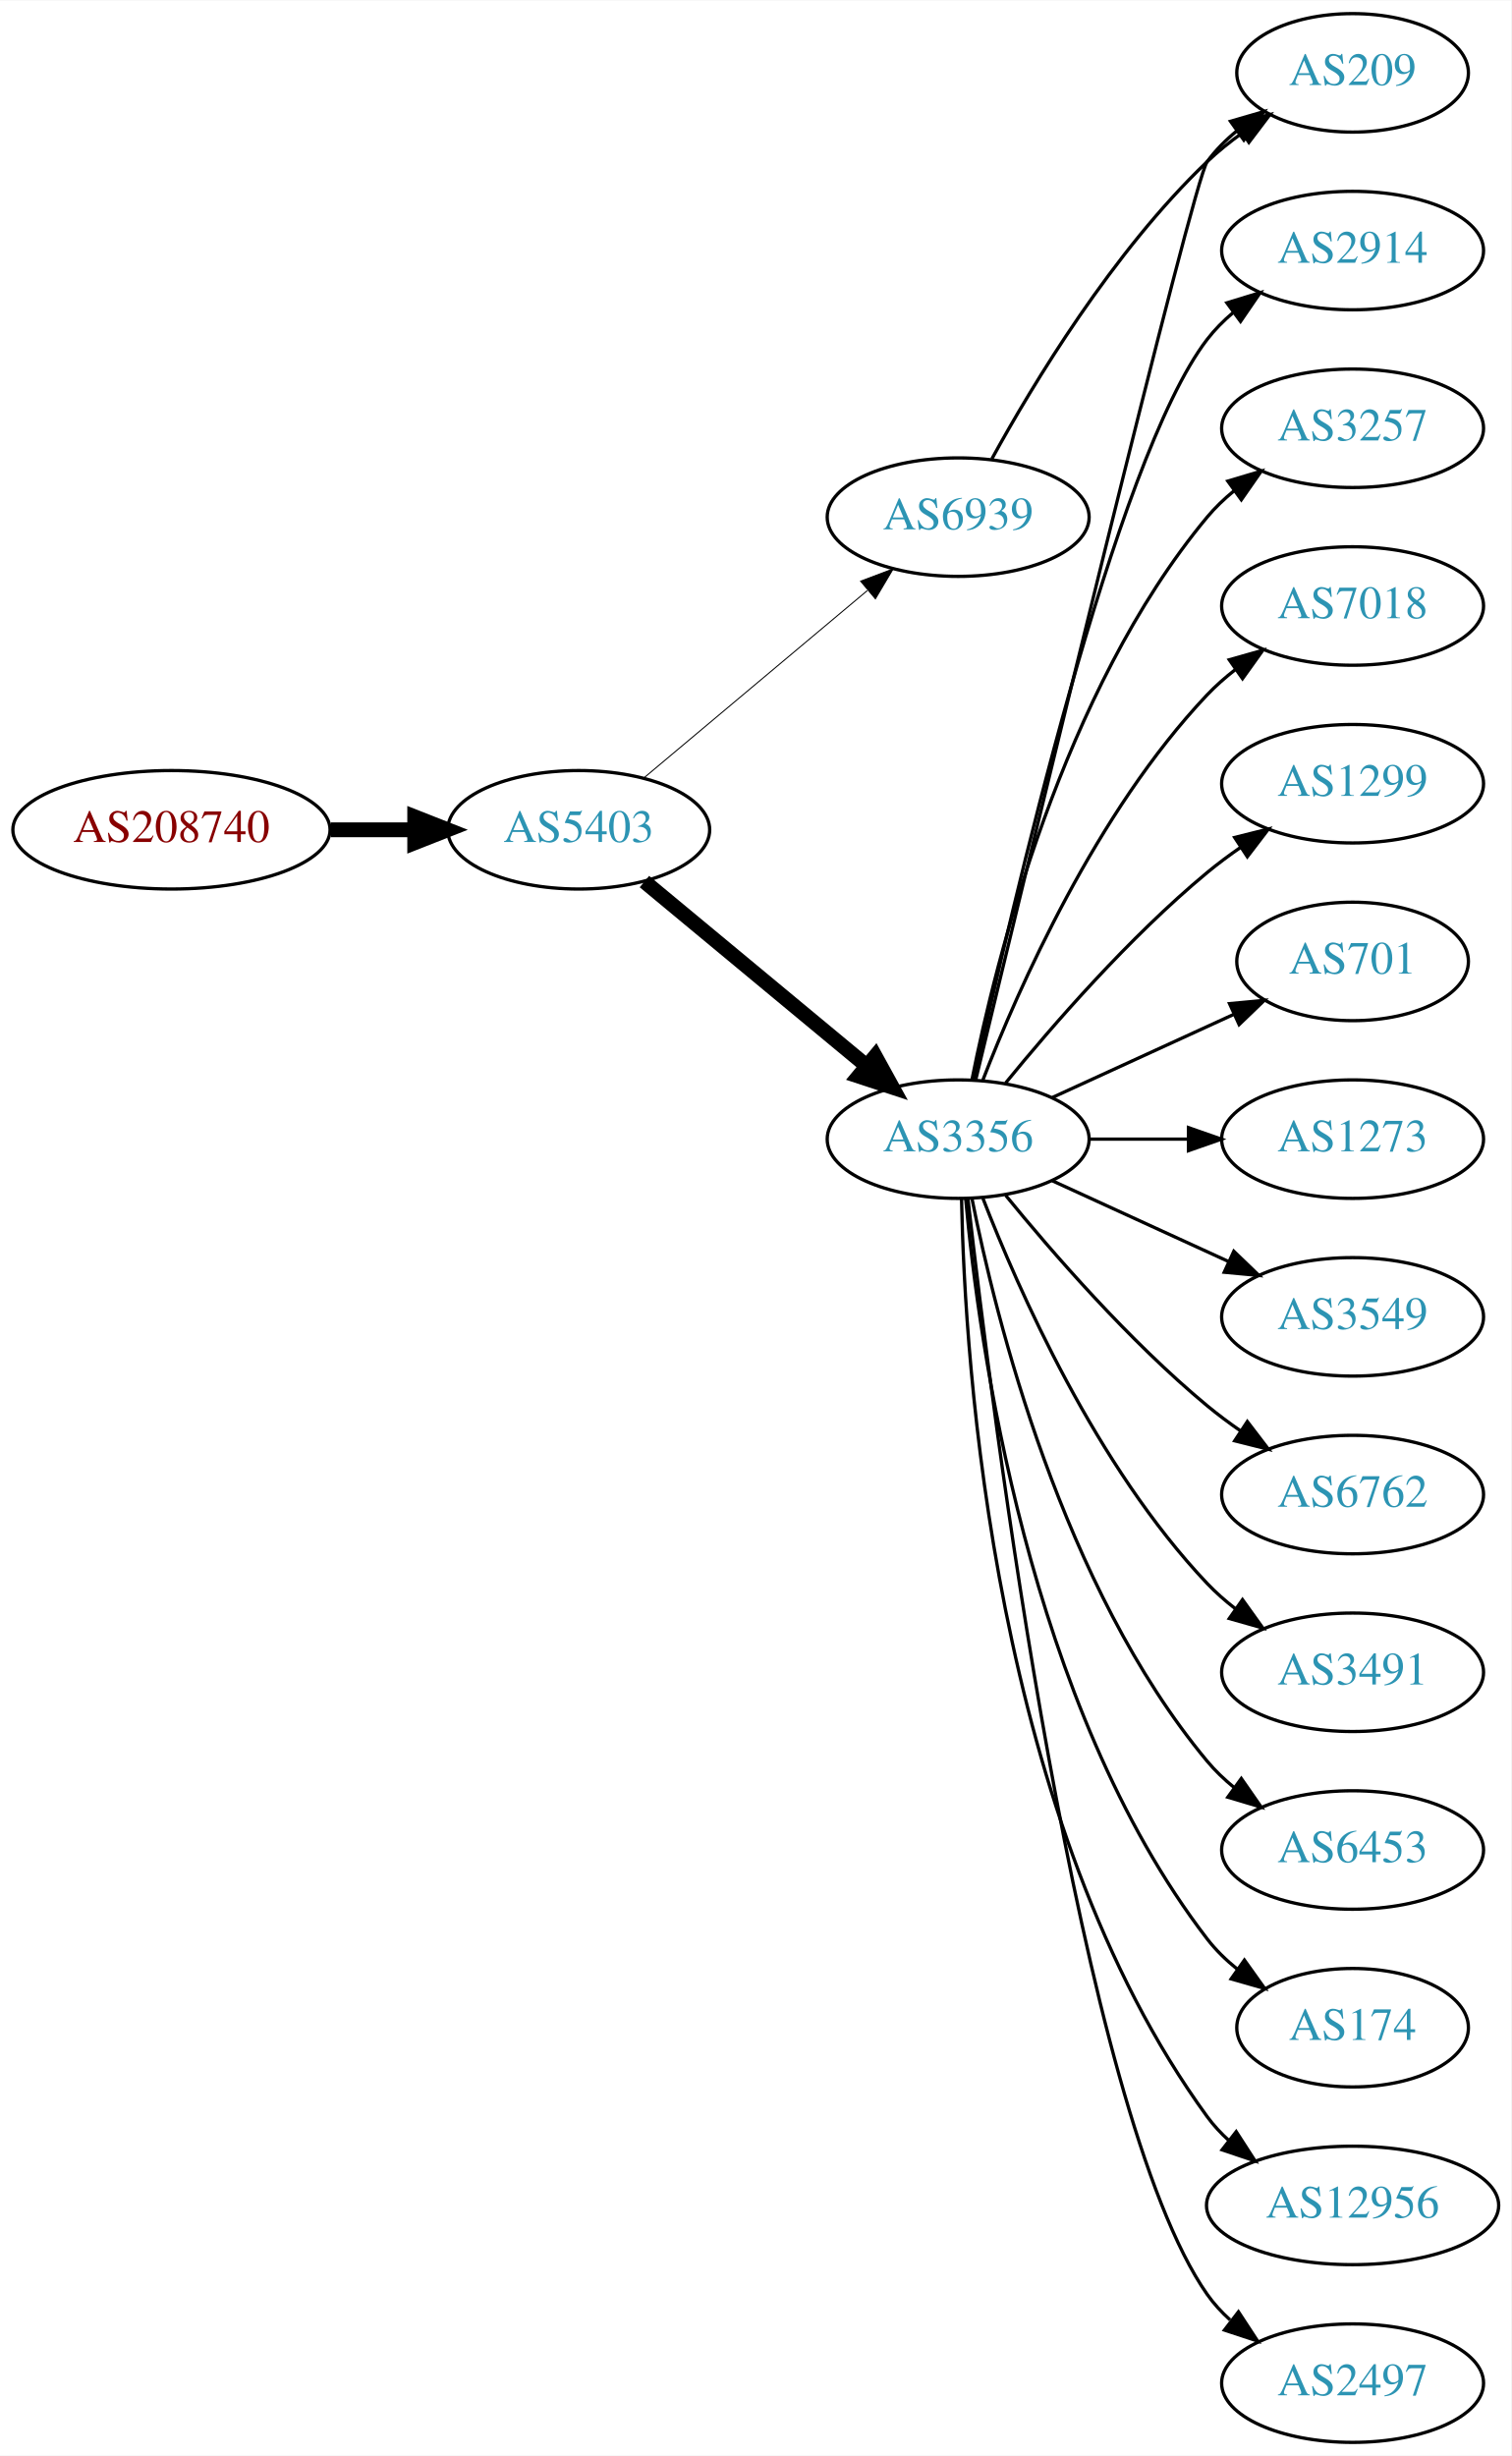
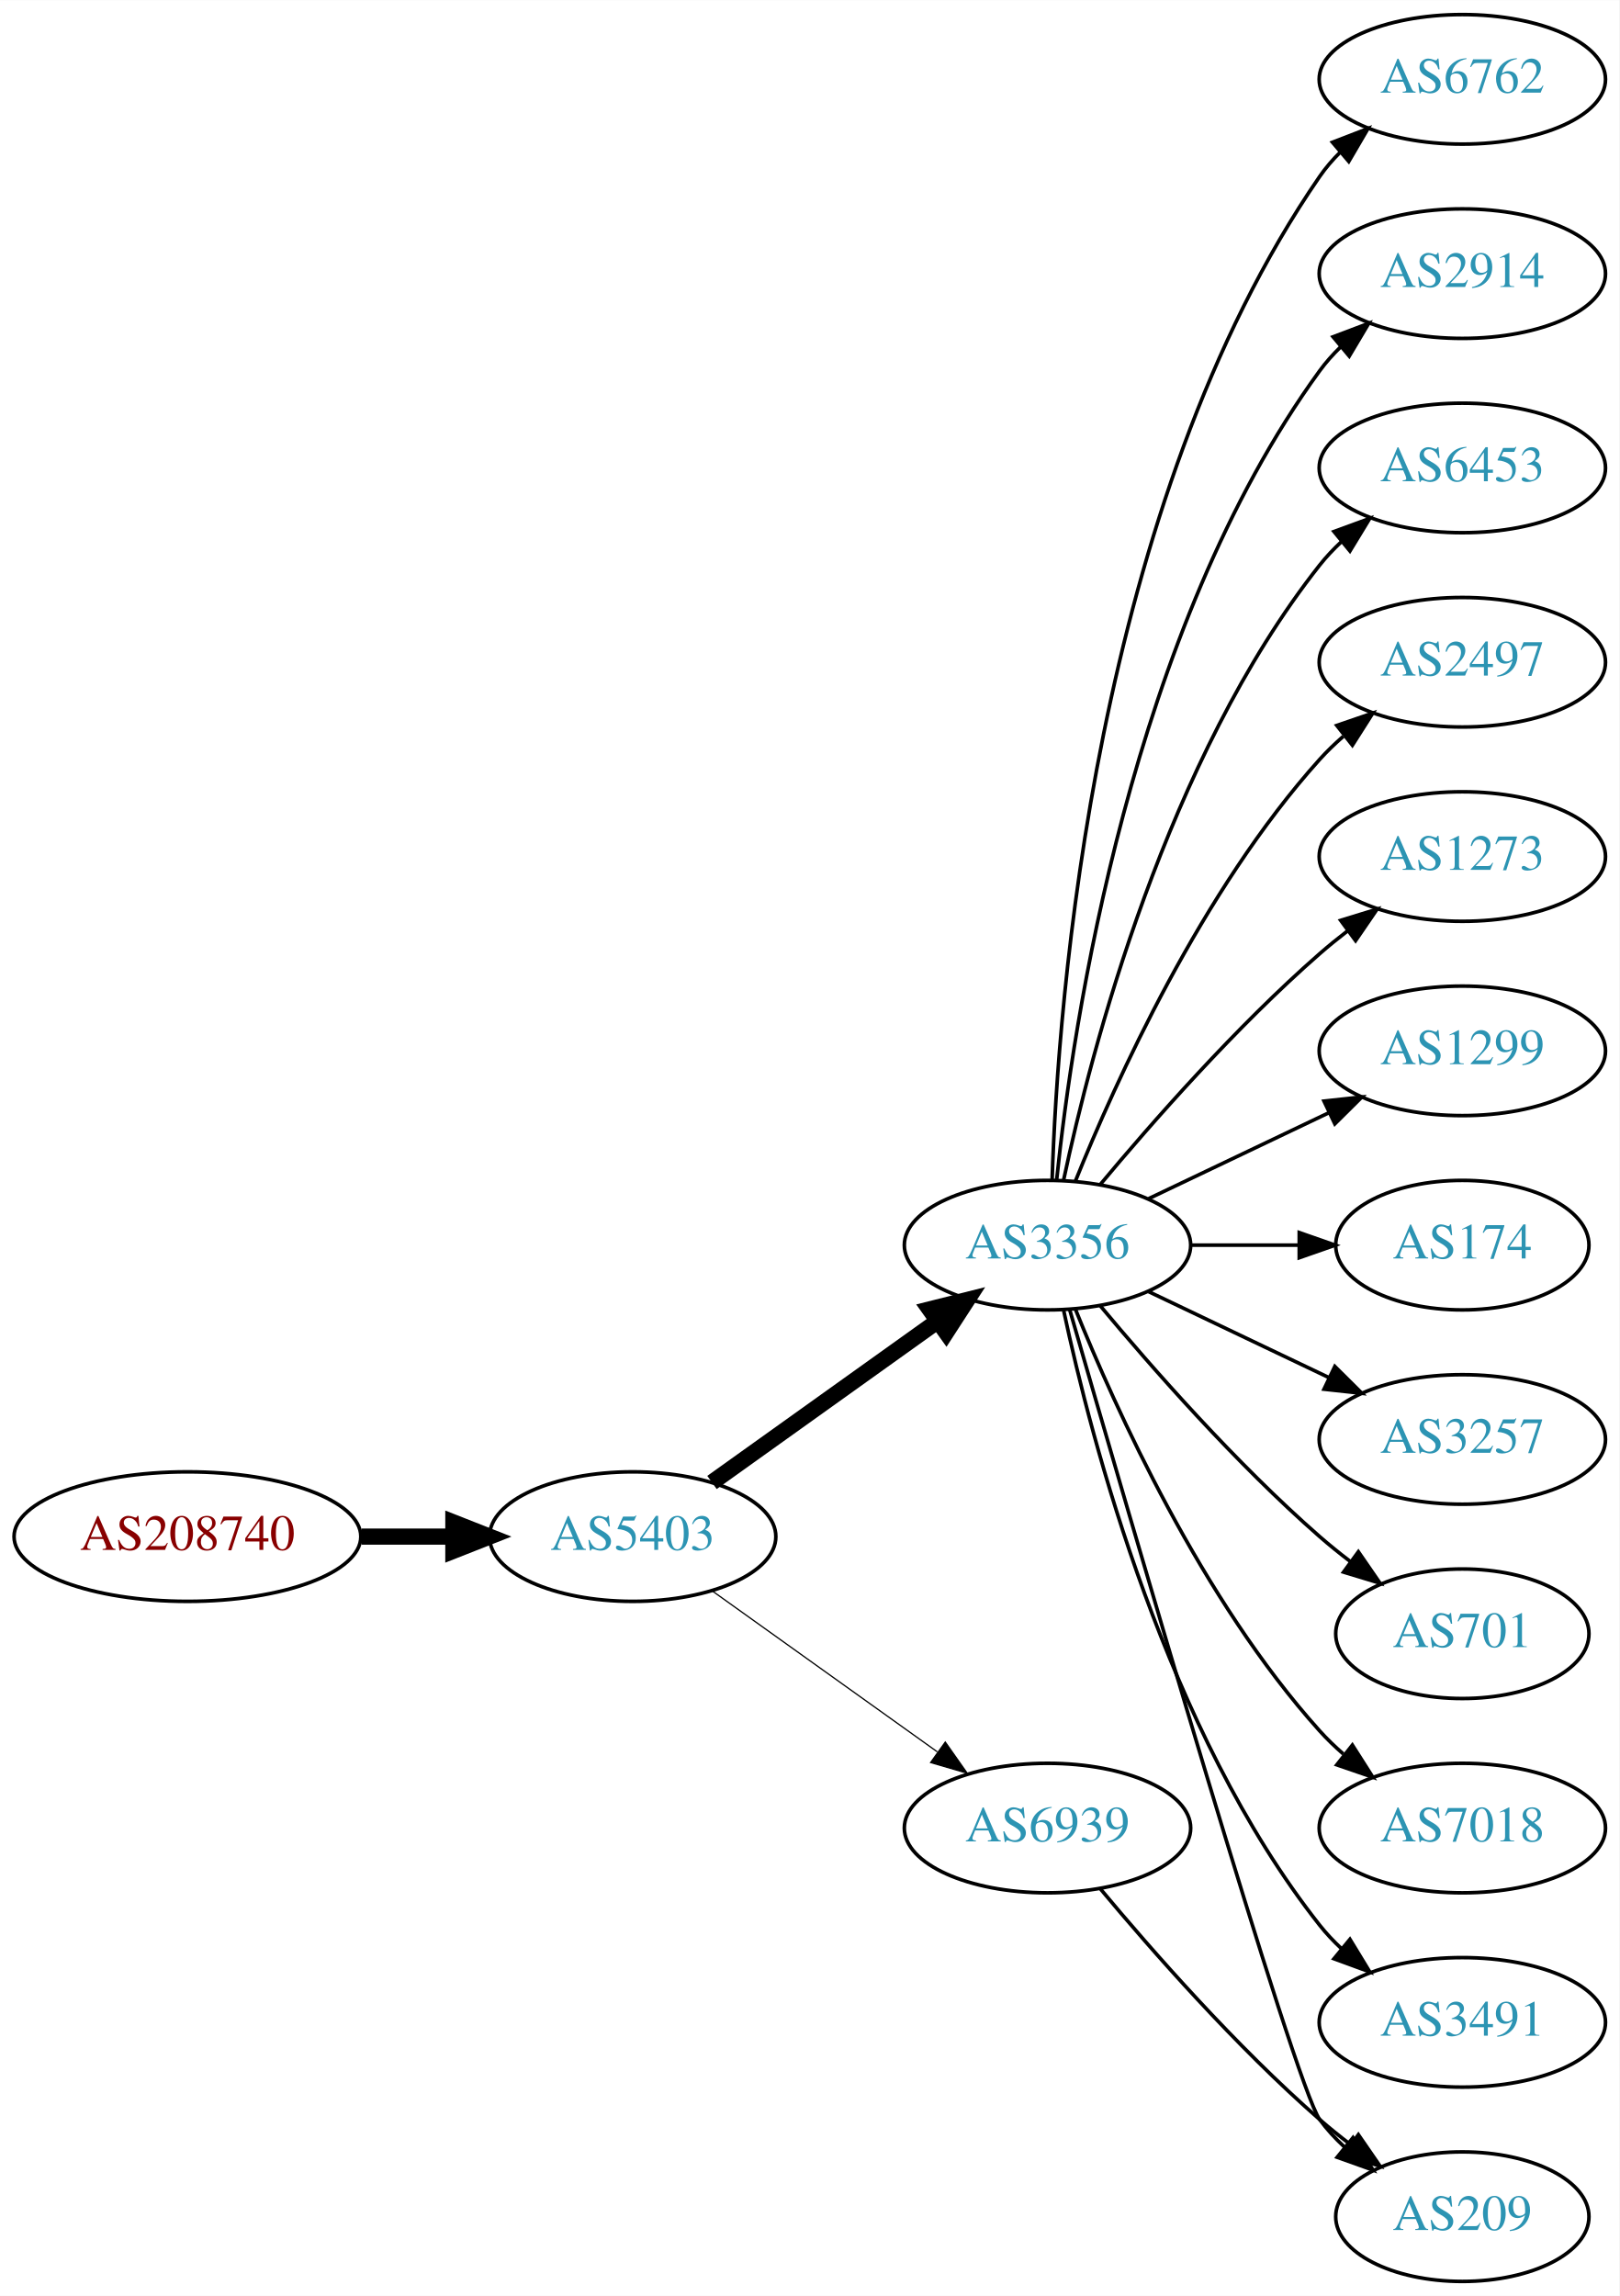
- <svg xmlns="http://www.w3.org/2000/svg" xmlns:xlink="http://www.w3.org/1999/xlink" width="459pt" height="746pt" viewBox="0.00 0.00 459.17 746.00">
-   <g id="graph0" class="graph" transform="scale(1 1) rotate(0) translate(4 742)">
-     <polygon fill="white" stroke="none" points="-4,4 -4,-742 455.17,-742 455.17,4 -4,4" />
+ <svg xmlns="http://www.w3.org/2000/svg" xmlns:xlink="http://www.w3.org/1999/xlink" width="450pt" height="638pt" viewBox="0.00 0.00 450.07 638.00">
+   <g id="graph0" class="graph" transform="scale(1 1) rotate(0) translate(4 634)">
+     <polygon fill="white" stroke="none" points="-4,4 -4,-634 446.07,-634 446.07,4 -4,4" />
    <g id="node1" class="node">
      <g id="a_node1">
        <a xlink:href="/asn/208740" xlink:title="AS208740 ~ AT-BMEIA [AT]">
-           <ellipse fill="#ffffff" stroke="black" cx="48.096" cy="-490" rx="48.192" ry="18" />
-           <text text-anchor="middle" x="48.096" y="-486.3" font-family="Times,serif" font-size="14.00" fill="#880000">AS208740</text>
+           <ellipse fill="#ffffff" stroke="black" cx="48.096" cy="-207" rx="48.192" ry="18" />
+           <text text-anchor="middle" x="48.096" y="-203.3" font-family="Times,serif" font-size="14.00" fill="#880000">AS208740</text>
        </a>
      </g>
    </g>
    <g id="node2" class="node">
      <g id="a_node2">
        <a xlink:href="/asn/5403" xlink:title="AS5403 ~ AS5403 [AT]">
-           <ellipse fill="#ffffff" stroke="black" cx="171.838" cy="-490" rx="39.794" ry="18" />
-           <text text-anchor="middle" x="171.838" y="-486.3" font-family="Times,serif" font-size="14.00" fill="#2c94b3">AS5403</text>
+           <ellipse fill="#ffffff" stroke="black" cx="171.838" cy="-207" rx="39.794" ry="18" />
+           <text text-anchor="middle" x="171.838" y="-203.3" font-family="Times,serif" font-size="14.00" fill="#2c94b3">AS5403</text>
        </a>
      </g>
    </g>
    <g id="edge1" class="edge">
-       <path fill="none" stroke="black" stroke-width="4.5" d="M96.513,-490C104.867,-490 113.577,-490 121.969,-490" />
-       <polygon fill="black" stroke="black" stroke-width="4.5" points="122.004,-493.938 132.004,-490 122.004,-486.063 122.004,-493.938" />
+       <path fill="none" stroke="black" stroke-width="4.5" d="M96.513,-207C104.867,-207 113.577,-207 121.969,-207" />
+       <polygon fill="black" stroke="black" stroke-width="4.5" points="122.004,-210.938 132.004,-207 122.004,-203.063 122.004,-210.938" />
    </g>
    <g id="node3" class="node">
      <g id="a_node3">
        <a xlink:href="/asn/3356" xlink:title="AS3356 ~ Level 3 Parent, LLC [US]">
-           <ellipse fill="#ffffff" stroke="black" cx="287.131" cy="-396" rx="39.794" ry="18" />
-           <text text-anchor="middle" x="287.131" y="-392.3" font-family="Times,serif" font-size="14.00" fill="#2c94b3">AS3356</text>
+           <ellipse fill="#ffffff" stroke="black" cx="287.131" cy="-288" rx="39.794" ry="18" />
+           <text text-anchor="middle" x="287.131" y="-284.3" font-family="Times,serif" font-size="14.00" fill="#2c94b3">AS3356</text>
        </a>
      </g>
    </g>
    <g id="edge2" class="edge">
-       <path fill="none" stroke="black" stroke-width="4.5" d="M191.801,-474.267C210.263,-458.948 238.5,-435.52 259.27,-418.287" />
-       <polygon fill="black" stroke="black" stroke-width="4.5" points="261.925,-421.2 267.106,-411.785 256.896,-415.14 261.925,-421.2" />
+       <path fill="none" stroke="black" stroke-width="4.5" d="M193.882,-222.046C211.497,-234.639 236.835,-252.755 256.501,-266.816" />
+       <polygon fill="black" stroke="black" stroke-width="4.5" points="254.39,-270.147 264.815,-272.76 258.97,-263.741 254.39,-270.147" />
    </g>
    <g id="node4" class="node">
      <g id="a_node4">
        <a xlink:href="/asn/6939" xlink:title="AS6939 ~ Hurricane Electric LLC [US]">
-           <ellipse fill="#ffffff" stroke="black" cx="287.131" cy="-585" rx="39.794" ry="18" />
-           <text text-anchor="middle" x="287.131" y="-581.3" font-family="Times,serif" font-size="14.00" fill="#2c94b3">AS6939</text>
+           <ellipse fill="#ffffff" stroke="black" cx="287.131" cy="-126" rx="39.794" ry="18" />
+           <text text-anchor="middle" x="287.131" y="-122.3" font-family="Times,serif" font-size="14.00" fill="#2c94b3">AS6939</text>
        </a>
      </g>
    </g>
    <g id="edge3" class="edge">
-       <path fill="none" stroke="black" stroke-width="0.3" d="M191.546,-505.687C210.077,-521.227 238.634,-545.172 259.523,-562.689" />
-       <polygon fill="black" stroke="black" stroke-width="0.3" points="257.484,-565.546 267.395,-569.289 261.981,-560.182 257.484,-565.546" />
+       <path fill="none" stroke="black" stroke-width="0.346" d="M193.882,-191.954C211.497,-179.361 236.835,-161.245 256.501,-147.184" />
+       <polygon fill="black" stroke="black" stroke-width="0.346" points="258.716,-149.903 264.815,-141.24 254.645,-144.209 258.716,-149.903" />
    </g>
    <g id="node5" class="node">
      <g id="a_node5">
-         <a xlink:href="/asn/2914" xlink:title="AS2914 ~ NTT America, Inc. [US]">
-           <ellipse fill="#ffffff" stroke="black" cx="406.973" cy="-666" rx="39.794" ry="18" />
-           <text text-anchor="middle" x="406.973" y="-662.3" font-family="Times,serif" font-size="14.00" fill="#2c94b3">AS2914</text>
+         <a xlink:href="/asn/6762" xlink:title="AS6762 ~ TELECOM ITALIA SPARKLE S.p.A. [IT]">
+           <ellipse fill="#ffffff" stroke="black" cx="402.424" cy="-612" rx="39.794" ry="18" />
+           <text text-anchor="middle" x="402.424" y="-608.3" font-family="Times,serif" font-size="14.00" fill="#2c94b3">AS6762</text>
        </a>
      </g>
    </g>
    <g id="edge4" class="edge">
-       <path fill="none" stroke="black" d="M291.992,-414.225C302.86,-464.271 334.747,-602.516 362.777,-639 365.067,-641.981 367.787,-644.716 370.732,-647.205" />
-       <polygon fill="black" stroke="black" points="368.778,-650.113 378.908,-653.218 372.926,-644.473 368.778,-650.113" />
+       <path fill="none" stroke="black" d="M288.411,-306.161C290.009,-355.461 300.158,-494.175 362.777,-585 364.432,-587.401 366.375,-589.656 368.494,-591.76" />
+       <polygon fill="black" stroke="black" points="366.325,-594.51 376.21,-598.322 370.859,-589.177 366.325,-594.51" />
    </g>
    <g id="node6" class="node">
      <g id="a_node6">
-         <a xlink:href="/asn/3257" xlink:title="AS3257 ~ GTT [DE]">
-           <ellipse fill="#ffffff" stroke="black" cx="406.973" cy="-612" rx="39.794" ry="18" />
-           <text text-anchor="middle" x="406.973" y="-608.3" font-family="Times,serif" font-size="14.00" fill="#2c94b3">AS3257</text>
+         <a xlink:href="/asn/2914" xlink:title="AS2914 ~ NTT America, Inc. [US]">
+           <ellipse fill="#ffffff" stroke="black" cx="402.424" cy="-558" rx="39.794" ry="18" />
+           <text text-anchor="middle" x="402.424" y="-554.3" font-family="Times,serif" font-size="14.00" fill="#2c94b3">AS2914</text>
        </a>
      </g>
    </g>
    <g id="edge5" class="edge">
-       <path fill="none" stroke="black" d="M291.33,-414.073C298.493,-450.141 318.767,-532.125 362.777,-585 365.182,-587.889 367.979,-590.563 370.971,-593.013" />
-       <polygon fill="black" stroke="black" points="369.059,-595.95 379.214,-598.973 373.161,-590.277 369.059,-595.95" />
+       <path fill="none" stroke="black" d="M289.688,-306.256C294.158,-349.303 310.291,-458.94 362.777,-531 364.494,-533.357 366.481,-535.581 368.631,-537.663" />
+       <polygon fill="black" stroke="black" points="366.494,-540.439 376.405,-544.183 370.992,-535.075 366.494,-540.439" />
    </g>
    <g id="node7" class="node">
      <g id="a_node7">
-         <a xlink:href="/asn/7018" xlink:title="AS7018 ~ AT&amp;T Services, Inc. [US]">
-           <ellipse fill="#ffffff" stroke="black" cx="406.973" cy="-558" rx="39.794" ry="18" />
-           <text text-anchor="middle" x="406.973" y="-554.3" font-family="Times,serif" font-size="14.00" fill="#2c94b3">AS7018</text>
+         <a xlink:href="/asn/6453" xlink:title="AS6453 ~ TATA COMMUNICATIONS (AMERICA) INC [US]">
+           <ellipse fill="#ffffff" stroke="black" cx="402.424" cy="-504" rx="39.794" ry="18" />
+           <text text-anchor="middle" x="402.424" y="-500.3" font-family="Times,serif" font-size="14.00" fill="#2c94b3">AS6453</text>
        </a>
      </g>
    </g>
    <g id="edge6" class="edge">
-       <path fill="none" stroke="black" d="M294.654,-413.994C305.404,-441.728 329.062,-495.429 362.777,-531 365.363,-533.728 368.281,-536.294 371.349,-538.677" />
-       <polygon fill="black" stroke="black" points="369.503,-541.658 379.697,-544.543 373.527,-535.93 369.503,-541.658" />
+       <path fill="none" stroke="black" d="M291.621,-306.16C299.252,-342.03 320.244,-423.155 362.777,-477 364.585,-479.288 366.638,-481.462 368.832,-483.51" />
+       <polygon fill="black" stroke="black" points="366.743,-486.323 376.692,-489.966 371.186,-480.914 366.743,-486.323" />
    </g>
    <g id="node8" class="node">
      <g id="a_node8">
-         <a xlink:href="/asn/1299" xlink:title="AS1299 ~ Telia Carrier [EU]">
-           <ellipse fill="#ffffff" stroke="black" cx="406.973" cy="-504" rx="39.794" ry="18" />
-           <text text-anchor="middle" x="406.973" y="-500.3" font-family="Times,serif" font-size="14.00" fill="#2c94b3">AS1299</text>
+         <a xlink:href="/asn/2497" xlink:title="AS2497 ~ Internet Initiative Japan Inc. [JP]">
+           <ellipse fill="#ffffff" stroke="black" cx="402.424" cy="-450" rx="39.794" ry="18" />
+           <text text-anchor="middle" x="402.424" y="-446.3" font-family="Times,serif" font-size="14.00" fill="#2c94b3">AS2497</text>
        </a>
      </g>
    </g>
    <g id="edge7" class="edge">
-       <path fill="none" stroke="black" d="M301.55,-413.065C315.665,-430.375 339.079,-457.345 362.777,-477 365.994,-479.668 369.494,-482.27 373.065,-484.741" />
-       <polygon fill="black" stroke="black" points="371.143,-487.666 381.421,-490.236 374.988,-481.817 371.143,-487.666" />
+       <path fill="none" stroke="black" d="M294.879,-305.787C305.93,-333.243 329.983,-386.578 362.777,-423 364.78,-425.224 366.999,-427.363 369.331,-429.397" />
+       <polygon fill="black" stroke="black" points="367.529,-432.433 377.55,-435.873 371.862,-426.935 367.529,-432.433" />
    </g>
    <g id="node9" class="node">
      <g id="a_node9">
-         <a xlink:href="/asn/701" xlink:title="AS701 ~ UUNET [US]">
-           <ellipse fill="#ffffff" stroke="black" cx="406.973" cy="-450" rx="35.194" ry="18" />
-           <text text-anchor="middle" x="406.973" y="-446.3" font-family="Times,serif" font-size="14.00" fill="#2c94b3">AS701</text>
+         <a xlink:href="/asn/1273" xlink:title="AS1273 ~ Vodafone Group PLC [EU]">
+           <ellipse fill="#ffffff" stroke="black" cx="402.424" cy="-396" rx="39.794" ry="18" />
+           <text text-anchor="middle" x="402.424" y="-392.3" font-family="Times,serif" font-size="14.00" fill="#2c94b3">AS1273</text>
        </a>
      </g>
    </g>
    <g id="edge8" class="edge">
-       <path fill="none" stroke="black" d="M315.76,-408.661C332.176,-416.183 353.158,-425.798 370.754,-433.861" />
-       <polygon fill="black" stroke="black" points="369.583,-437.174 380.132,-438.158 372.499,-430.811 369.583,-437.174" />
+       <path fill="none" stroke="black" d="M301.761,-304.817C316.044,-321.929 339.59,-348.745 362.777,-369 365.243,-371.154 367.882,-373.294 370.579,-375.372" />
+       <polygon fill="black" stroke="black" points="368.604,-378.264 378.733,-381.37 372.752,-372.625 368.604,-378.264" />
    </g>
    <g id="node10" class="node">
      <g id="a_node10">
-         <a xlink:href="/asn/1273" xlink:title="AS1273 ~ Vodafone Group PLC [EU]">
-           <ellipse fill="#ffffff" stroke="black" cx="406.973" cy="-396" rx="39.794" ry="18" />
-           <text text-anchor="middle" x="406.973" y="-392.3" font-family="Times,serif" font-size="14.00" fill="#2c94b3">AS1273</text>
+         <a xlink:href="/asn/1299" xlink:title="AS1299 ~ Telia Carrier [EU]">
+           <ellipse fill="#ffffff" stroke="black" cx="402.424" cy="-342" rx="39.794" ry="18" />
+           <text text-anchor="middle" x="402.424" y="-338.3" font-family="Times,serif" font-size="14.00" fill="#2c94b3">AS1299</text>
        </a>
      </g>
    </g>
    <g id="edge9" class="edge">
-       <path fill="none" stroke="black" d="M327.044,-396C336.597,-396 346.947,-396 356.909,-396" />
-       <polygon fill="black" stroke="black" points="357.102,-399.5 367.102,-396 357.102,-392.5 357.102,-399.5" />
+       <path fill="none" stroke="black" d="M315.267,-300.934C330.261,-308.081 349.082,-317.052 365.306,-324.785" />
+       <polygon fill="black" stroke="black" points="363.976,-328.028 374.509,-329.171 366.988,-321.709 363.976,-328.028" />
    </g>
    <g id="node11" class="node">
      <g id="a_node11">
-         <a xlink:href="/asn/209" xlink:title="AS209 ~ CenturyLink Communications, LLC [US]">
-           <ellipse fill="#ffffff" stroke="black" cx="406.973" cy="-720" rx="35.194" ry="18" />
-           <text text-anchor="middle" x="406.973" y="-716.3" font-family="Times,serif" font-size="14.00" fill="#2c94b3">AS209</text>
+         <a xlink:href="/asn/174" xlink:title="AS174 ~ Cogent Communications [US]">
+           <ellipse fill="#ffffff" stroke="black" cx="402.424" cy="-288" rx="35.194" ry="18" />
+           <text text-anchor="middle" x="402.424" y="-284.3" font-family="Times,serif" font-size="14.00" fill="#2c94b3">AS174</text>
        </a>
      </g>
    </g>
    <g id="edge10" class="edge">
-       <path fill="none" stroke="black" d="M292.505,-414.173C307.849,-477.823 358.534,-687.17 362.777,-693 365.295,-696.459 368.404,-699.575 371.79,-702.354" />
-       <polygon fill="black" stroke="black" points="369.871,-705.284 380.048,-708.229 373.929,-699.58 369.871,-705.284" />
+       <path fill="none" stroke="black" d="M326.803,-288C336.508,-288 346.999,-288 356.962,-288" />
+       <polygon fill="black" stroke="black" points="357.098,-291.5 367.098,-288 357.098,-284.5 357.098,-291.5" />
    </g>
    <g id="node12" class="node">
      <g id="a_node12">
-         <a xlink:href="/asn/3549" xlink:title="AS3549 ~ Level 3 Parent, LLC [US]">
-           <ellipse fill="#ffffff" stroke="black" cx="406.973" cy="-342" rx="39.794" ry="18" />
-           <text text-anchor="middle" x="406.973" y="-338.3" font-family="Times,serif" font-size="14.00" fill="#2c94b3">AS3549</text>
+         <a xlink:href="/asn/3257" xlink:title="AS3257 ~ GTT [DE]">
+           <ellipse fill="#ffffff" stroke="black" cx="402.424" cy="-234" rx="39.794" ry="18" />
+           <text text-anchor="middle" x="402.424" y="-230.3" font-family="Times,serif" font-size="14.00" fill="#2c94b3">AS3257</text>
        </a>
      </g>
    </g>
    <g id="edge11" class="edge">
-       <path fill="none" stroke="black" d="M315.76,-383.339C331.717,-376.027 351.987,-366.739 369.27,-358.819" />
-       <polygon fill="black" stroke="black" points="370.885,-361.929 378.518,-354.581 367.969,-355.565 370.885,-361.929" />
+       <path fill="none" stroke="black" d="M315.267,-275.066C330.261,-267.919 349.082,-258.948 365.306,-251.215" />
+       <polygon fill="black" stroke="black" points="366.988,-254.291 374.509,-246.829 363.976,-247.972 366.988,-254.291" />
    </g>
    <g id="node13" class="node">
      <g id="a_node13">
-         <a xlink:href="/asn/6762" xlink:title="AS6762 ~ TELECOM ITALIA SPARKLE S.p.A. [IT]">
-           <ellipse fill="#ffffff" stroke="black" cx="406.973" cy="-288" rx="39.794" ry="18" />
-           <text text-anchor="middle" x="406.973" y="-284.3" font-family="Times,serif" font-size="14.00" fill="#2c94b3">AS6762</text>
+         <a xlink:href="/asn/701" xlink:title="AS701 ~ UUNET [US]">
+           <ellipse fill="#ffffff" stroke="black" cx="402.424" cy="-180" rx="35.194" ry="18" />
+           <text text-anchor="middle" x="402.424" y="-176.3" font-family="Times,serif" font-size="14.00" fill="#2c94b3">AS701</text>
        </a>
      </g>
    </g>
    <g id="edge12" class="edge">
-       <path fill="none" stroke="black" d="M301.55,-378.935C315.665,-361.625 339.079,-334.655 362.777,-315 365.994,-312.332 369.494,-309.73 373.065,-307.259" />
-       <polygon fill="black" stroke="black" points="374.988,-310.183 381.421,-301.764 371.143,-304.334 374.988,-310.183" />
+       <path fill="none" stroke="black" d="M301.761,-271.183C316.044,-254.071 339.59,-227.255 362.777,-207 365.447,-204.668 368.32,-202.352 371.25,-200.114" />
+       <polygon fill="black" stroke="black" points="373.528,-202.784 379.542,-194.061 369.401,-197.13 373.528,-202.784" />
    </g>
    <g id="node14" class="node">
      <g id="a_node14">
-         <a xlink:href="/asn/3491" xlink:title="AS3491 ~ PCCW Global, Inc. [US]">
-           <ellipse fill="#ffffff" stroke="black" cx="406.973" cy="-234" rx="39.794" ry="18" />
-           <text text-anchor="middle" x="406.973" y="-230.3" font-family="Times,serif" font-size="14.00" fill="#2c94b3">AS3491</text>
+         <a xlink:href="/asn/7018" xlink:title="AS7018 ~ AT&amp;T Services, Inc. [US]">
+           <ellipse fill="#ffffff" stroke="black" cx="402.424" cy="-126" rx="39.794" ry="18" />
+           <text text-anchor="middle" x="402.424" y="-122.3" font-family="Times,serif" font-size="14.00" fill="#2c94b3">AS7018</text>
        </a>
      </g>
    </g>
    <g id="edge13" class="edge">
-       <path fill="none" stroke="black" d="M294.654,-378.006C305.404,-350.272 329.062,-296.571 362.777,-261 365.363,-258.272 368.281,-255.706 371.349,-253.323" />
-       <polygon fill="black" stroke="black" points="373.527,-256.07 379.697,-247.457 369.503,-250.342 373.527,-256.07" />
+       <path fill="none" stroke="black" d="M294.879,-270.213C305.93,-242.757 329.983,-189.422 362.777,-153 364.78,-150.776 366.999,-148.637 369.331,-146.603" />
+       <polygon fill="black" stroke="black" points="371.862,-149.065 377.55,-140.127 367.529,-143.567 371.862,-149.065" />
    </g>
    <g id="node15" class="node">
      <g id="a_node15">
-         <a xlink:href="/asn/6453" xlink:title="AS6453 ~ TATA COMMUNICATIONS (AMERICA) INC [US]">
-           <ellipse fill="#ffffff" stroke="black" cx="406.973" cy="-180" rx="39.794" ry="18" />
-           <text text-anchor="middle" x="406.973" y="-176.3" font-family="Times,serif" font-size="14.00" fill="#2c94b3">AS6453</text>
+         <a xlink:href="/asn/3491" xlink:title="AS3491 ~ PCCW Global, Inc. [US]">
+           <ellipse fill="#ffffff" stroke="black" cx="402.424" cy="-72" rx="39.794" ry="18" />
+           <text text-anchor="middle" x="402.424" y="-68.3" font-family="Times,serif" font-size="14.00" fill="#2c94b3">AS3491</text>
        </a>
      </g>
    </g>
    <g id="edge14" class="edge">
-       <path fill="none" stroke="black" d="M291.33,-377.927C298.493,-341.859 318.767,-259.875 362.777,-207 365.182,-204.111 367.979,-201.437 370.971,-198.987" />
-       <polygon fill="black" stroke="black" points="373.161,-201.723 379.214,-193.027 369.059,-196.05 373.161,-201.723" />
+       <path fill="none" stroke="black" d="M291.621,-269.84C299.252,-233.97 320.244,-152.845 362.777,-99 364.585,-96.712 366.638,-94.538 368.832,-92.49" />
+       <polygon fill="black" stroke="black" points="371.186,-95.086 376.692,-86.034 366.743,-89.677 371.186,-95.086" />
    </g>
    <g id="node16" class="node">
      <g id="a_node16">
-         <a xlink:href="/asn/174" xlink:title="AS174 ~ Cogent Communications [US]">
-           <ellipse fill="#ffffff" stroke="black" cx="406.973" cy="-126" rx="35.194" ry="18" />
-           <text text-anchor="middle" x="406.973" y="-122.3" font-family="Times,serif" font-size="14.00" fill="#2c94b3">AS174</text>
+         <a xlink:href="/asn/209" xlink:title="AS209 ~ CenturyLink Communications, LLC [US]">
+           <ellipse fill="#ffffff" stroke="black" cx="402.424" cy="-18" rx="35.194" ry="18" />
+           <text text-anchor="middle" x="402.424" y="-14.3" font-family="Times,serif" font-size="14.00" fill="#2c94b3">AS209</text>
        </a>
      </g>
    </g>
    <g id="edge15" class="edge">
-       <path fill="none" stroke="black" d="M289.415,-377.883C293.313,-334.668 308.33,-223.869 362.777,-153 365.384,-149.607 368.548,-146.533 371.965,-143.777" />
-       <polygon fill="black" stroke="black" points="374.104,-146.552 380.257,-137.927 370.068,-140.832 374.104,-146.552" />
-     </g>
-     <g id="node17" class="node">
-       <g id="a_node17">
-         <a xlink:href="/asn/12956" xlink:title="AS12956 ~ TELXIUS [ES]">
-           <ellipse fill="#ffffff" stroke="black" cx="406.973" cy="-72" rx="44.393" ry="18" />
-           <text text-anchor="middle" x="406.973" y="-68.3" font-family="Times,serif" font-size="14.00" fill="#2c94b3">AS12956</text>
-         </a>
-       </g>
+       <path fill="none" stroke="black" d="M293.267,-270.156C308.998,-215.654 355.876,-54.476 362.777,-45 364.753,-42.288 367.087,-39.751 369.614,-37.404" />
+       <polygon fill="black" stroke="black" points="372.03,-39.952 377.609,-30.945 367.631,-34.508 372.03,-39.952" />
    </g>
    <g id="edge16" class="edge">
-       <path fill="none" stroke="black" d="M288.163,-377.663C289.136,-327.921 297.855,-188.194 362.777,-99 364.703,-96.354 366.974,-93.91 369.451,-91.663" />
-       <polygon fill="black" stroke="black" points="371.613,-94.415 377.359,-85.513 367.316,-88.889 371.613,-94.415" />
-     </g>
-     <g id="node18" class="node">
-       <g id="a_node18">
-         <a xlink:href="/asn/2497" xlink:title="AS2497 ~ Internet Initiative Japan Inc. [JP]">
-           <ellipse fill="#ffffff" stroke="black" cx="406.973" cy="-18" rx="39.794" ry="18" />
-           <text text-anchor="middle" x="406.973" y="-14.3" font-family="Times,serif" font-size="14.00" fill="#2c94b3">AS2497</text>
-         </a>
-       </g>
-     </g>
-     <g id="edge17" class="edge">
-       <path fill="none" stroke="black" d="M290.101,-377.899C297.329,-314.072 324.007,-100.372 362.777,-45 364.756,-42.175 367.134,-39.584 369.744,-37.221" />
-       <polygon fill="black" stroke="black" points="372.296,-39.674 378.102,-30.812 368.037,-34.119 372.296,-39.674" />
-     </g>
-     <g id="edge18" class="edge">
-       <path fill="none" stroke="black" d="M297.372,-602.713C309.918,-625.561 334.095,-665.611 362.777,-693 366.031,-696.107 369.698,-699.046 373.485,-701.76" />
-       <polygon fill="black" stroke="black" points="371.587,-704.701 381.853,-707.322 375.462,-698.872 371.587,-704.701" />
+       <path fill="none" stroke="black" d="M301.761,-109.183C316.044,-92.071 339.59,-65.255 362.777,-45 365.447,-42.668 368.32,-40.352 371.25,-38.114" />
+       <polygon fill="black" stroke="black" points="373.528,-40.784 379.542,-32.061 369.401,-35.13 373.528,-40.784" />
    </g>
  </g>
</svg>
